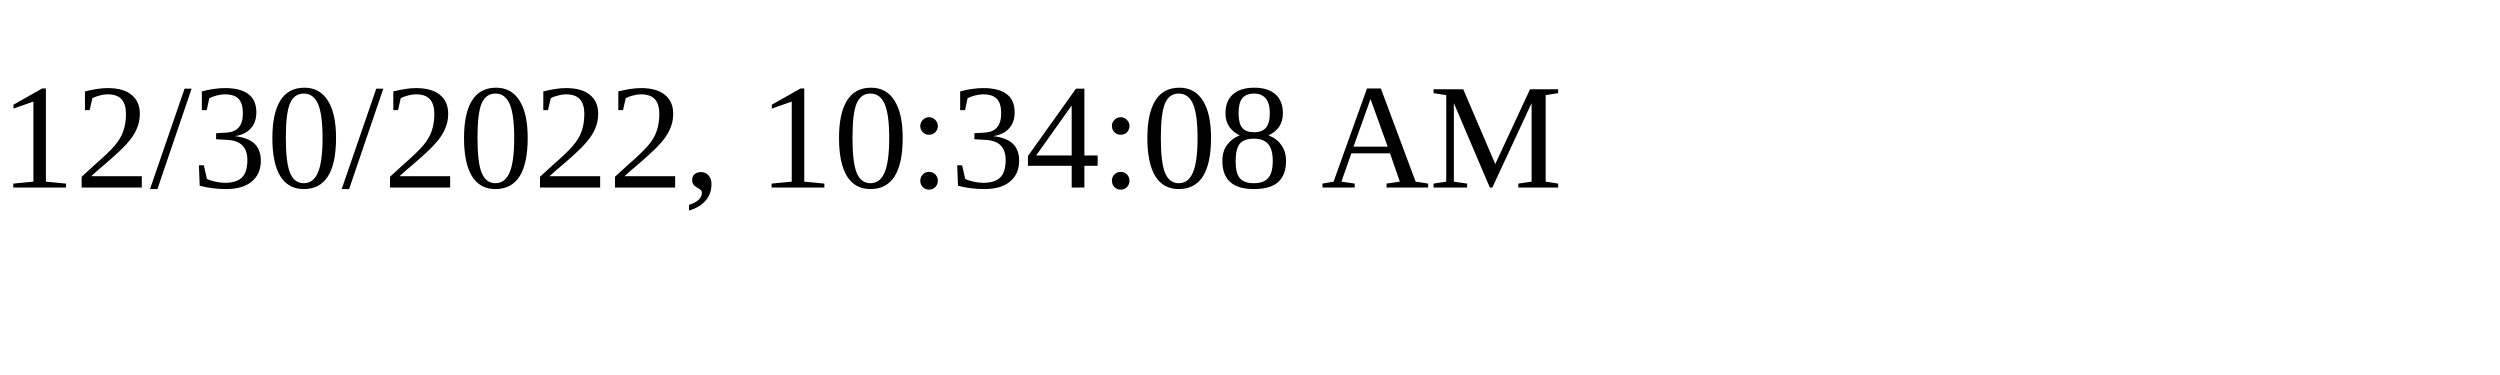
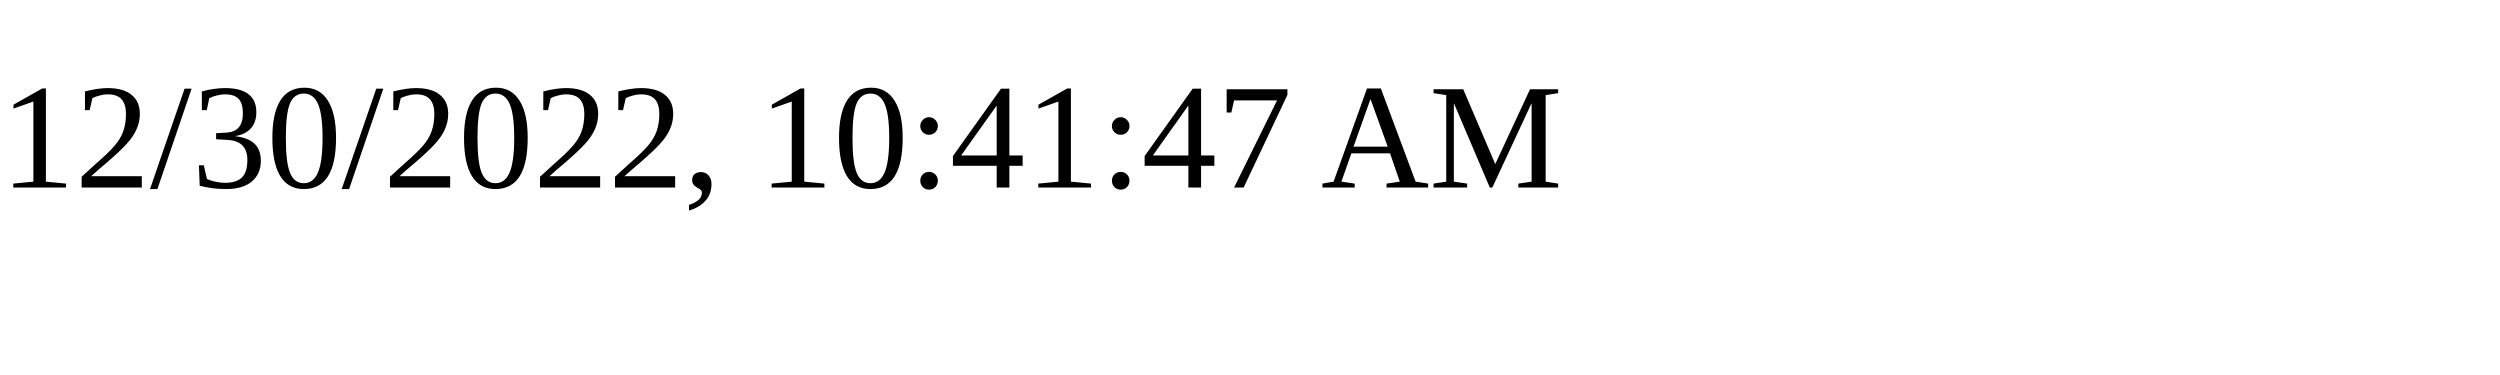
<svg xmlns="http://www.w3.org/2000/svg" height="30" width="200">
-   <text x="0" y="15">12/30/2022, 10:34:08 AM</text>
+   <text x="0" y="15">12/30/2022, 10:41:47 AM</text>
</svg>
